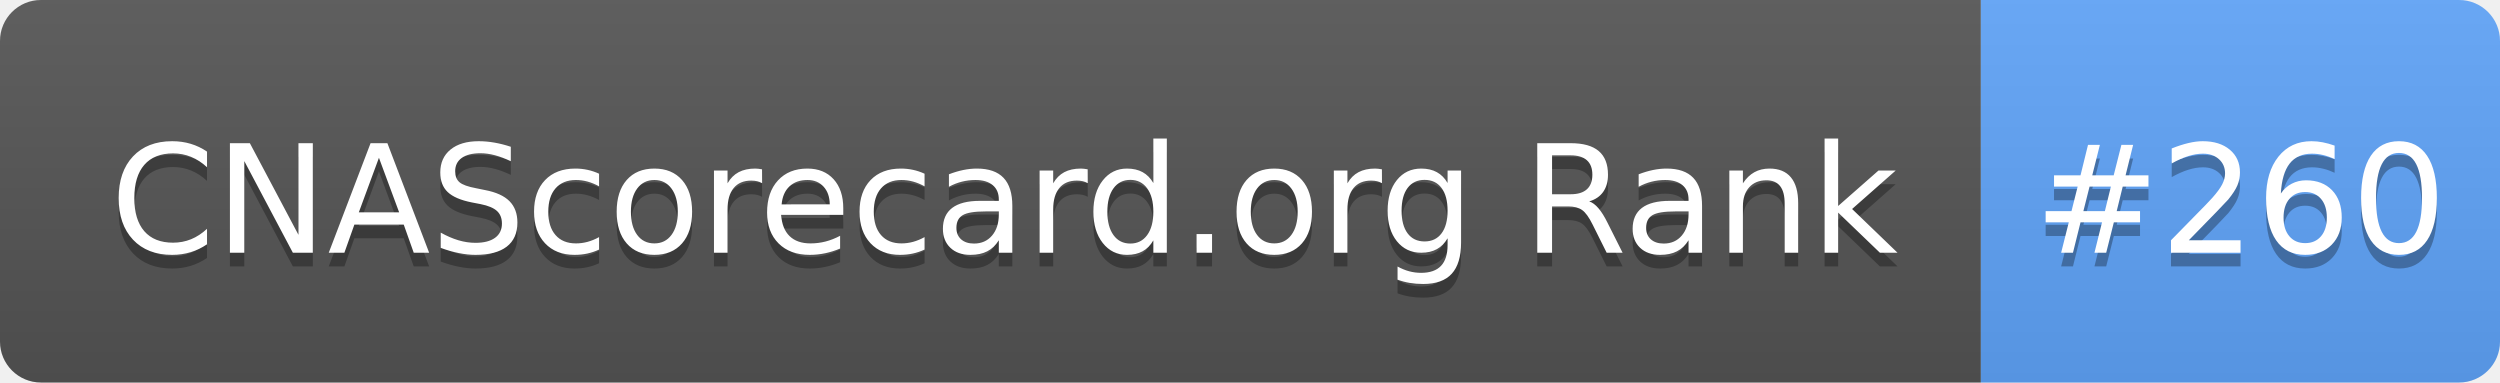
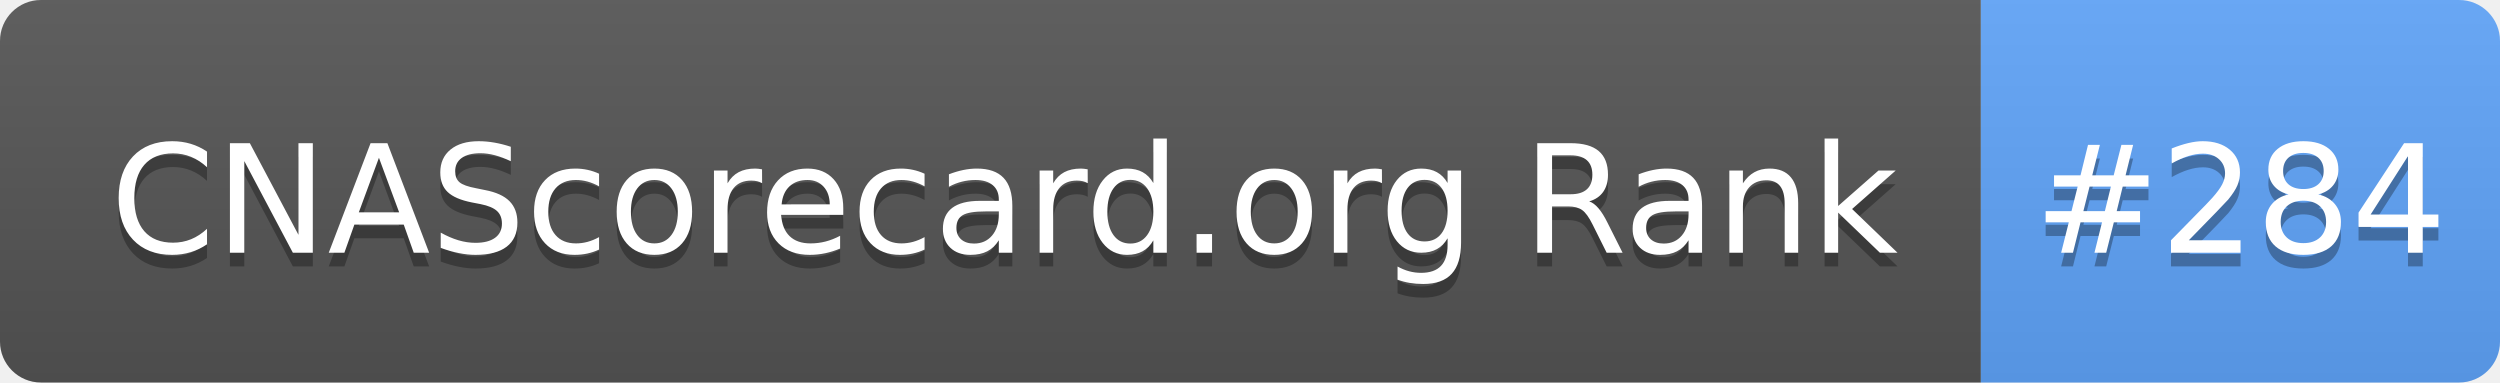
- <svg xmlns="http://www.w3.org/2000/svg" width="183" height="28" role="img" aria-label="CNAScorecard.org Rank: #260">
+ <svg xmlns="http://www.w3.org/2000/svg" width="183" height="28" role="img" aria-label="CNAScorecard.org Rank: #284">
  <linearGradient id="s" x2="0" y2="100%">
    <stop offset="0" stop-color="#bbb" stop-opacity=".1" />
    <stop offset="1" stop-opacity=".1" />
  </linearGradient>
  <clipPath id="r">
    <rect width="183" height="28" rx="3" fill="#fff" />
  </clipPath>
  <g clip-path="url(#r)">
    <rect width="145" height="28" fill="#555" />
    <rect x="145" width="38" height="28" fill="#60A5FA" />
    <rect width="183" height="28" fill="url(#s)" />
  </g>
  <g fill="#fff" text-anchor="middle" font-family="Verdana,Geneva,DejaVu Sans,sans-serif" text-rendering="geometricPrecision" font-size="110">
    <text aria-hidden="true" x="735" y="195" fill="#010101" fill-opacity=".3" transform="scale(.1)" textLength="1350">CNAScorecard.org Rank</text>
    <text x="735" y="185" transform="scale(.1)" fill="#fff" textLength="1350">CNAScorecard.org Rank</text>
-     <text aria-hidden="true" x="1640" y="195" fill="#010101" fill-opacity=".3" transform="scale(.1)" textLength="280">#260</text>
-     <text x="1640" y="185" transform="scale(.1)" fill="#fff" textLength="280">#260</text>
+     <text aria-hidden="true" x="1640" y="195" fill="#010101" fill-opacity=".3" transform="scale(.1)" textLength="280">#284</text>
+     <text x="1640" y="185" transform="scale(.1)" fill="#fff" textLength="280">#284</text>
  </g>
</svg>
